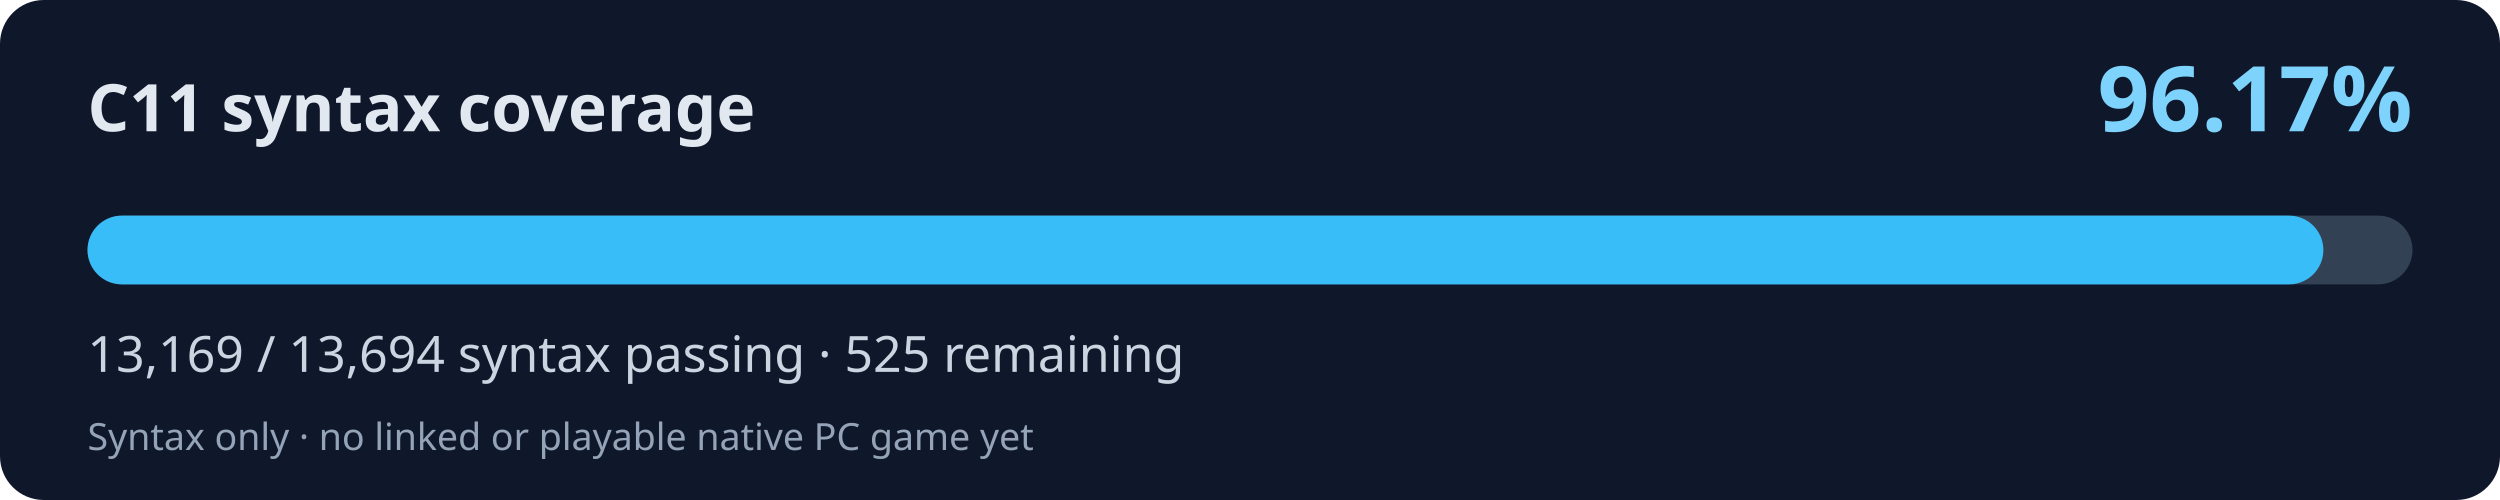
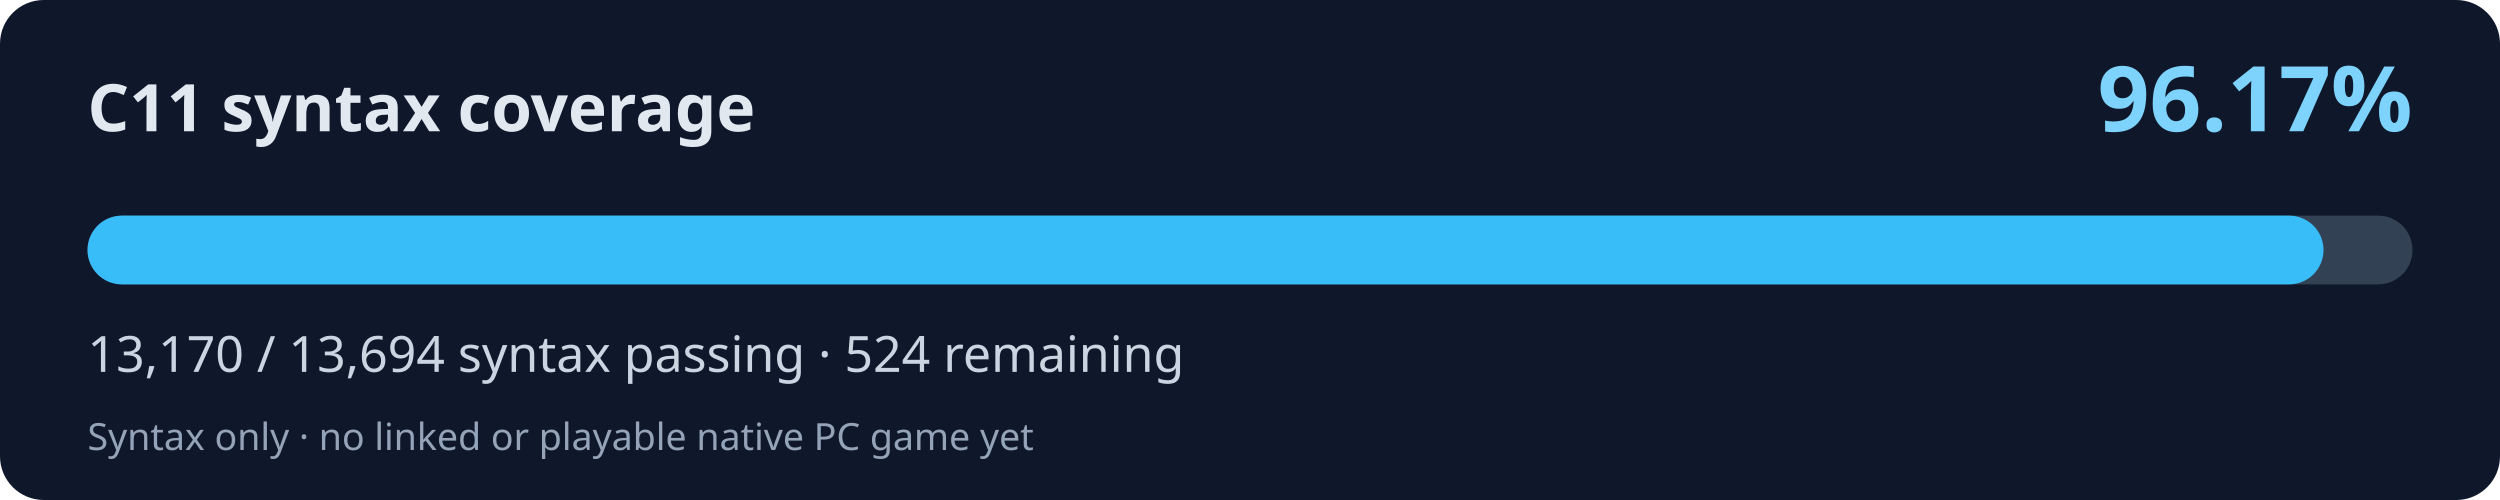
<svg xmlns="http://www.w3.org/2000/svg" width="800" height="160" viewBox="0 0 800 160" role="img" aria-labelledby="title desc">
  <rect width="800" height="160" rx="14" fill="#0f172a" />
  <text x="28" y="42" fill="#e2e8f0" font-family="system-ui,Segoe UI,sans-serif" font-weight="700" font-size="21">C11 syntax coverage</text>
  <text x="772" y="42" fill="#7dd3fc" font-family="system-ui,Segoe UI,sans-serif" font-weight="700" font-size="29" text-anchor="end">96.17%</text>
  <rect x="28" y="69" width="744" height="22" rx="11" fill="#334155" />
-   <rect x="28" y="69" width="715.48" height="22" rx="11" fill="#38bdf8" />
-   <text x="28" y="119" fill="#cbd5e1" font-family="system-ui,Segoe UI,sans-serif" font-size="16">13,169 / 13,694 syntax passing · 525 remaining</text>
+   <rect x="28" y="69" width="715.53" height="22" rx="11" fill="#38bdf8" />
+   <text x="28" y="119" fill="#cbd5e1" font-family="system-ui,Segoe UI,sans-serif" font-size="16">13,170 / 13,694 syntax passing · 524 remaining</text>
  <text x="28" y="144" fill="#94a3b8" font-family="system-ui,Segoe UI,sans-serif" font-size="12">Syntax only · no linked or playable native PC game yet</text>
</svg>
